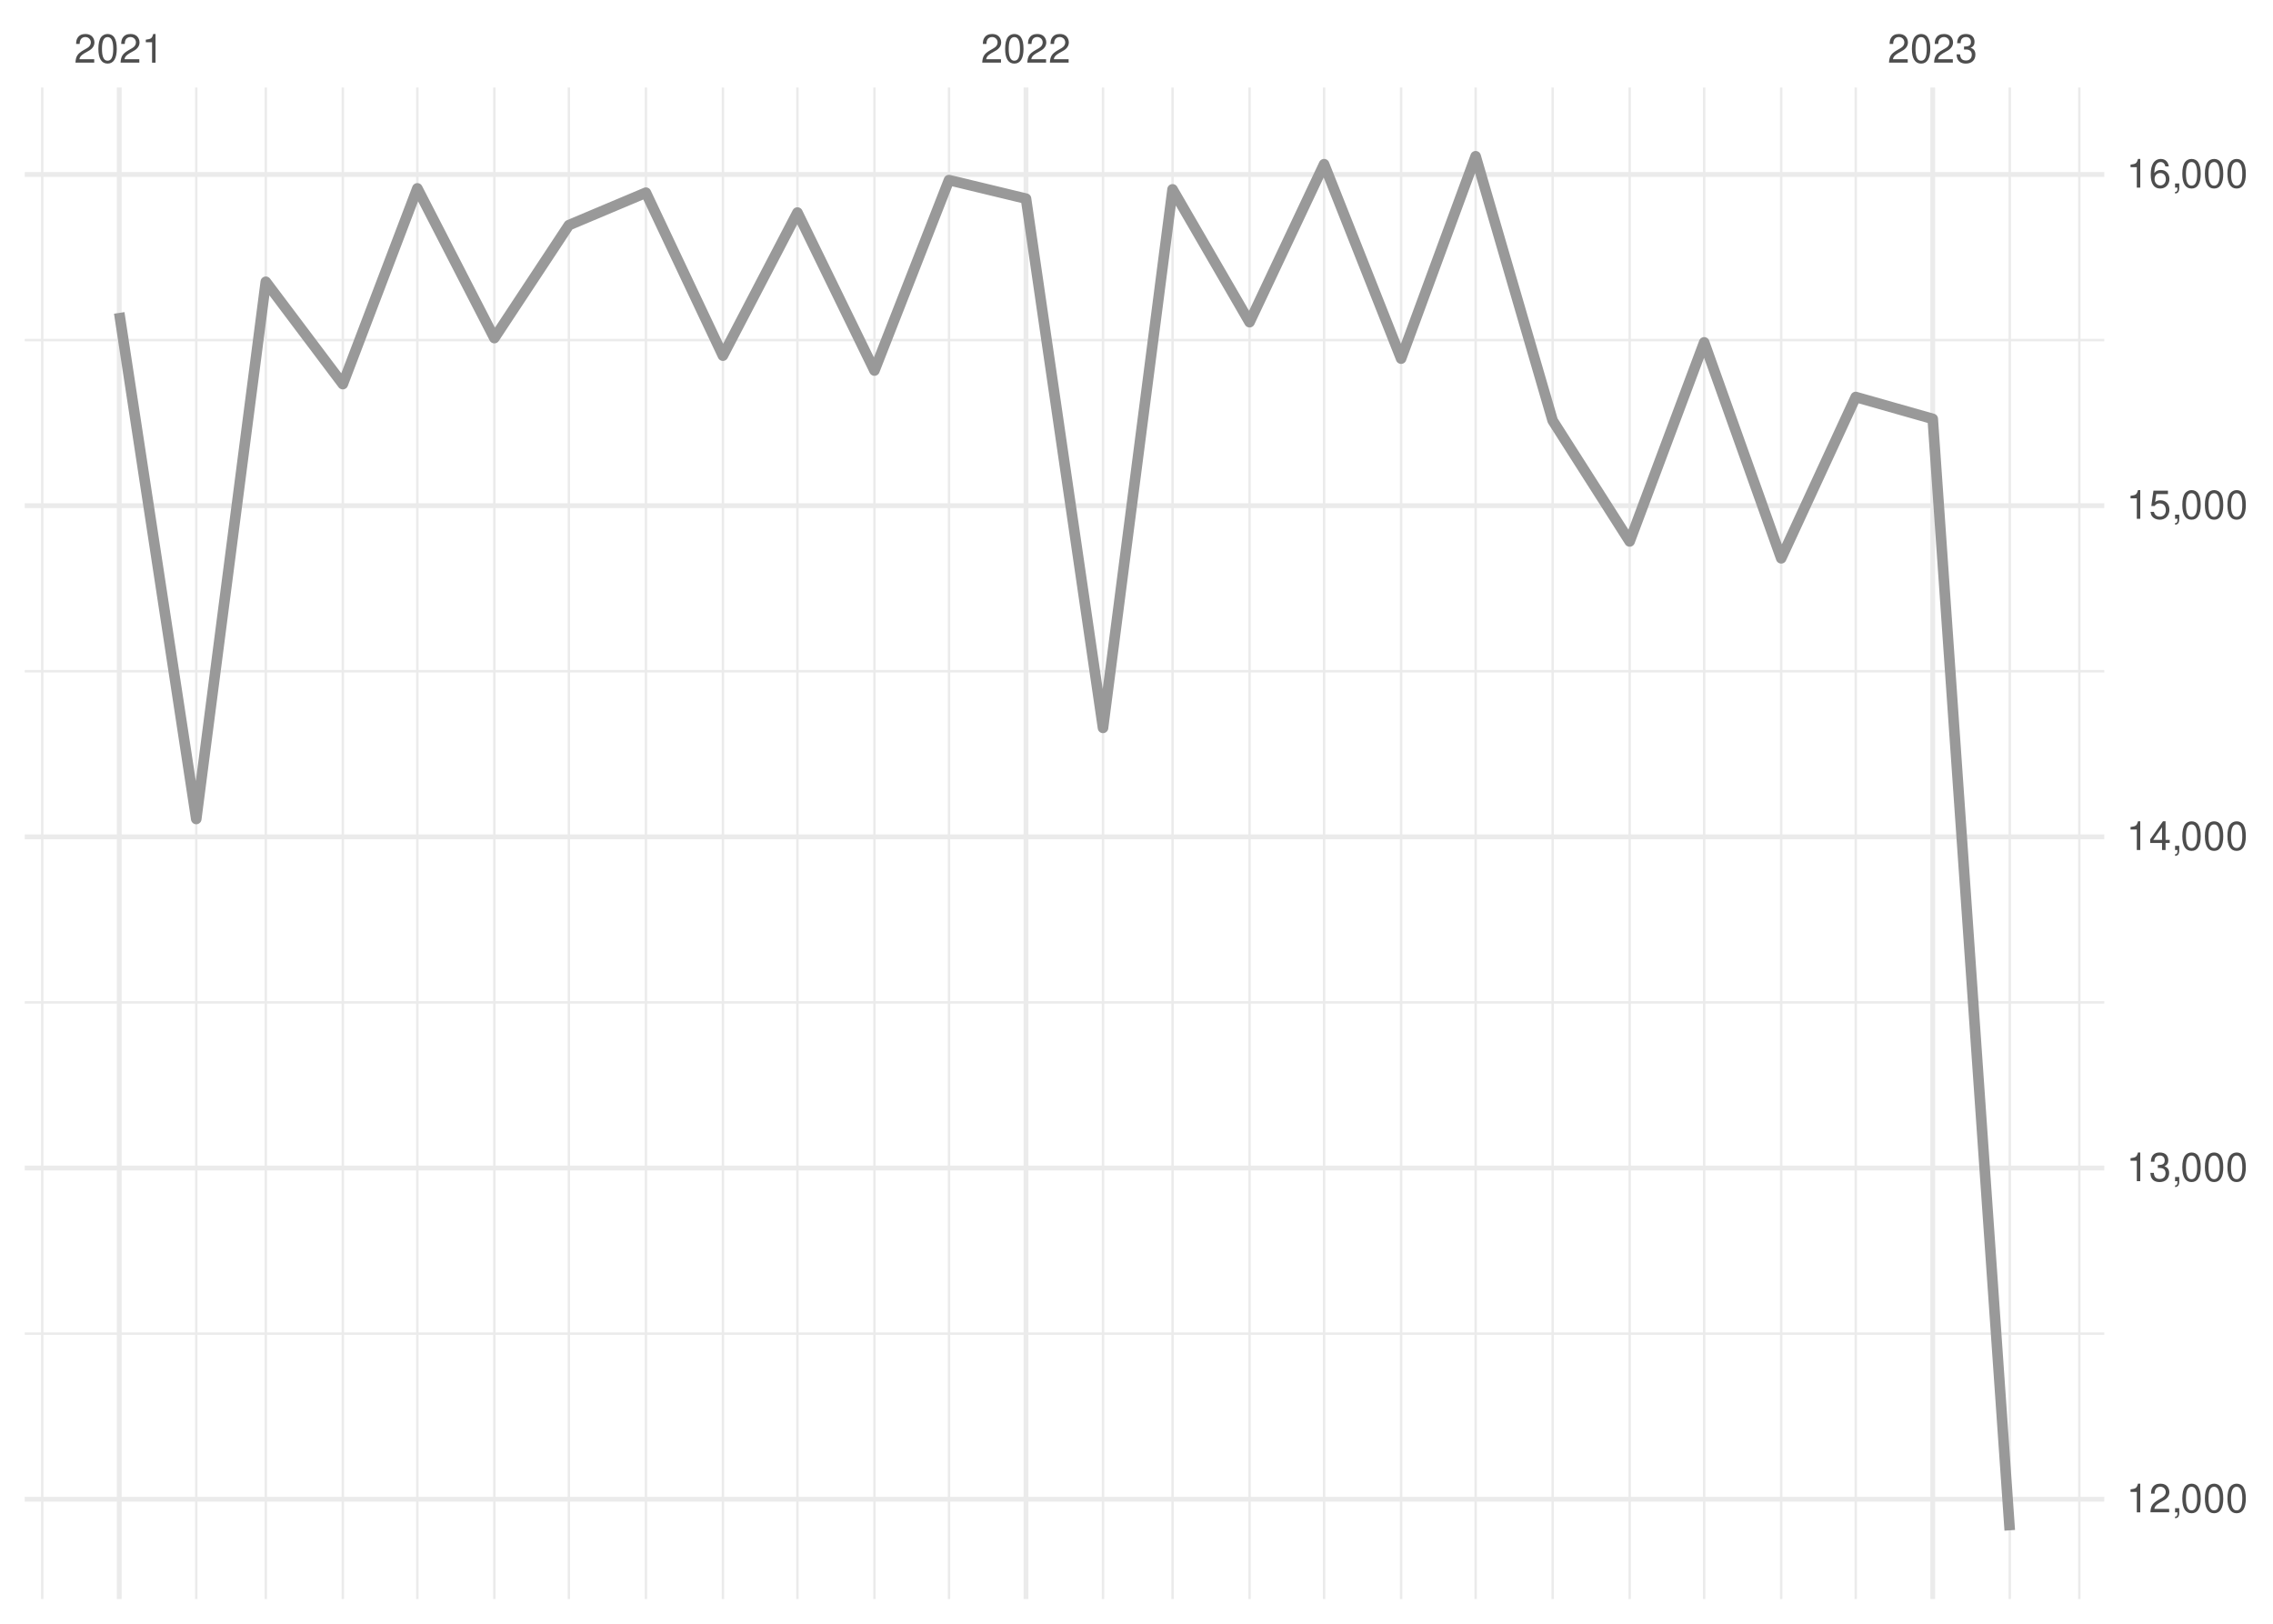
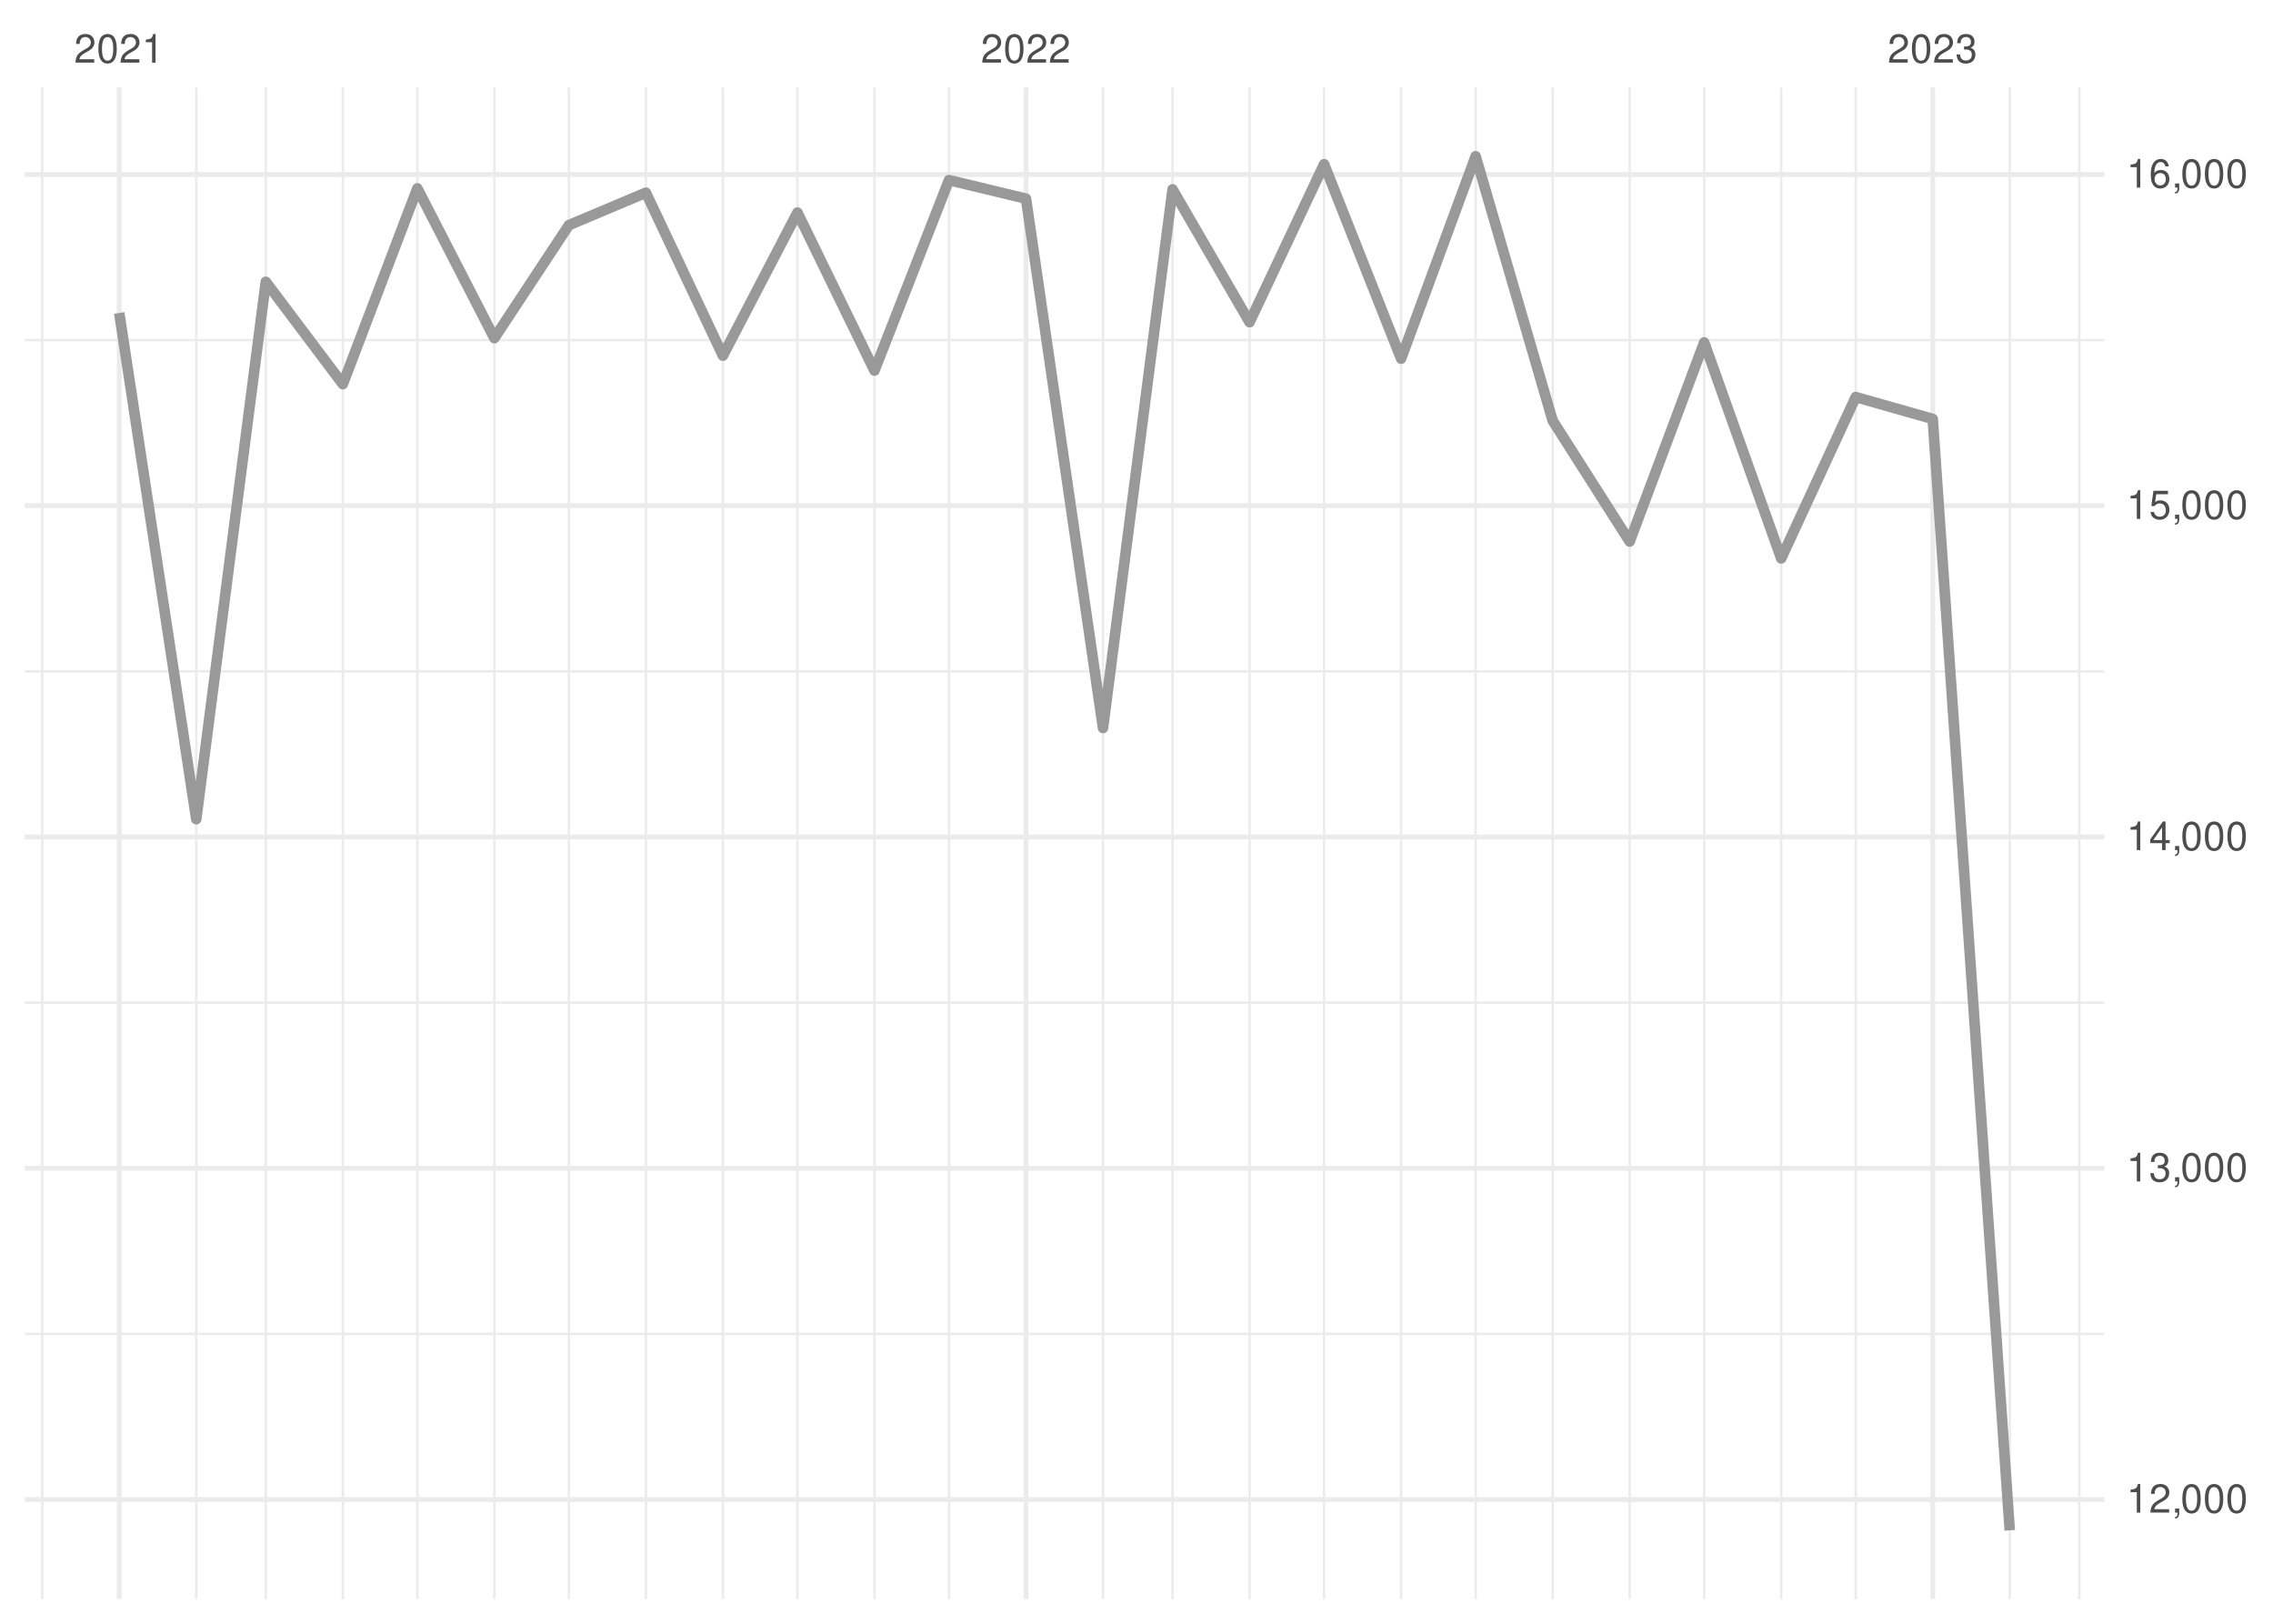
<svg xmlns="http://www.w3.org/2000/svg" xmlns:xlink="http://www.w3.org/1999/xlink" width="504pt" height="360pt" viewBox="0 0 504 360" version="1.1">
  <defs>
    <g>
      <symbol overflow="visible" id="glyph0-0">
        <path style="stroke:none;" d="" />
      </symbol>
      <symbol overflow="visible" id="glyph0-1">
        <path style="stroke:none;" d="M 4.453 -0.766 L 1.172 -0.766 C 1.25 -1.297 1.531 -1.625 2.297 -2.094 L 3.172 -2.594 C 4.047 -3.062 4.5 -3.719 4.5 -4.5 C 4.5 -5.031 4.281 -5.531 3.922 -5.875 C 3.547 -6.203 3.094 -6.359 2.5 -6.359 C 1.703 -6.359 1.125 -6.078 0.781 -5.531 C 0.547 -5.203 0.453 -4.797 0.438 -4.156 L 1.219 -4.156 C 1.234 -4.594 1.297 -4.844 1.406 -5.062 C 1.594 -5.438 2 -5.688 2.469 -5.688 C 3.172 -5.688 3.703 -5.172 3.703 -4.484 C 3.703 -3.969 3.406 -3.531 2.859 -3.219 L 2.047 -2.75 C 0.75 -2 0.375 -1.406 0.297 -0.016 L 4.453 -0.016 Z M 4.453 -0.766 " />
      </symbol>
      <symbol overflow="visible" id="glyph0-2">
        <path style="stroke:none;" d="M 2.422 -6.359 C 1.844 -6.359 1.312 -6.094 0.984 -5.672 C 0.578 -5.109 0.375 -4.25 0.375 -3.078 C 0.375 -0.938 1.078 0.203 2.422 0.203 C 3.734 0.203 4.453 -0.938 4.453 -3.031 C 4.453 -4.25 4.266 -5.078 3.859 -5.672 C 3.531 -6.109 3.016 -6.359 2.422 -6.359 Z M 2.422 -5.672 C 3.25 -5.672 3.672 -4.828 3.672 -3.094 C 3.672 -1.281 3.266 -0.438 2.406 -0.438 C 1.578 -0.438 1.172 -1.312 1.172 -3.062 C 1.172 -4.828 1.578 -5.672 2.422 -5.672 Z M 2.422 -5.672 " />
      </symbol>
      <symbol overflow="visible" id="glyph0-3">
        <path style="stroke:none;" d="M 2.281 -4.531 L 2.281 0 L 3.047 0 L 3.047 -6.359 L 2.547 -6.359 C 2.266 -5.391 2.094 -5.25 0.891 -5.094 L 0.891 -4.531 Z M 2.281 -4.531 " />
      </symbol>
      <symbol overflow="visible" id="glyph0-4">
        <path style="stroke:none;" d="M 1.938 -2.922 L 2.359 -2.922 C 3.203 -2.922 3.656 -2.531 3.656 -1.766 C 3.656 -0.969 3.172 -0.484 2.375 -0.484 C 1.516 -0.484 1.109 -0.922 1.062 -1.844 L 0.281 -1.844 C 0.312 -1.344 0.406 -1 0.547 -0.719 C 0.875 -0.109 1.484 0.203 2.344 0.203 C 3.625 0.203 4.453 -0.578 4.453 -1.781 C 4.453 -2.594 4.141 -3.031 3.391 -3.297 C 3.969 -3.531 4.266 -3.969 4.266 -4.609 C 4.266 -5.703 3.547 -6.359 2.359 -6.359 C 1.109 -6.359 0.438 -5.656 0.406 -4.312 L 1.188 -4.312 C 1.203 -4.703 1.234 -4.922 1.328 -5.109 C 1.5 -5.469 1.891 -5.688 2.375 -5.688 C 3.062 -5.688 3.469 -5.266 3.469 -4.578 C 3.469 -4.141 3.312 -3.859 2.969 -3.719 C 2.766 -3.625 2.484 -3.594 1.938 -3.578 Z M 1.938 -2.922 " />
      </symbol>
      <symbol overflow="visible" id="glyph0-5">
        <path style="stroke:none;" d="M 0.766 -0.922 L 0.766 0 L 1.297 0 L 1.297 0.156 C 1.297 0.766 1.172 0.938 0.766 0.953 L 0.766 1.297 C 1.344 1.312 1.688 0.891 1.688 0.141 L 1.688 -0.922 Z M 0.766 -0.922 " />
      </symbol>
      <symbol overflow="visible" id="glyph0-6">
        <path style="stroke:none;" d="M 2.875 -1.547 L 2.875 0 L 3.656 0 L 3.656 -1.547 L 4.578 -1.547 L 4.578 -2.234 L 3.656 -2.234 L 3.656 -6.359 L 3.078 -6.359 L 0.25 -2.359 L 0.25 -1.547 Z M 2.875 -2.234 L 0.922 -2.234 L 2.875 -5.047 Z M 2.875 -2.234 " />
      </symbol>
      <symbol overflow="visible" id="glyph0-7">
        <path style="stroke:none;" d="M 4.188 -6.234 L 0.969 -6.234 L 0.5 -2.844 L 1.219 -2.844 C 1.578 -3.266 1.875 -3.422 2.359 -3.422 C 3.203 -3.422 3.719 -2.844 3.719 -1.922 C 3.719 -1.031 3.203 -0.484 2.359 -0.484 C 1.688 -0.484 1.266 -0.828 1.078 -1.531 L 0.312 -1.531 C 0.406 -1.016 0.5 -0.781 0.688 -0.547 C 1.031 -0.078 1.672 0.203 2.375 0.203 C 3.641 0.203 4.516 -0.719 4.516 -2.031 C 4.516 -3.266 3.688 -4.109 2.5 -4.109 C 2.062 -4.109 1.703 -4 1.344 -3.734 L 1.594 -5.469 L 4.188 -5.469 Z M 4.188 -6.234 " />
      </symbol>
      <symbol overflow="visible" id="glyph0-8">
        <path style="stroke:none;" d="M 4.375 -4.703 C 4.234 -5.75 3.562 -6.359 2.609 -6.359 C 1.922 -6.359 1.312 -6.031 0.938 -5.453 C 0.547 -4.828 0.375 -4.062 0.375 -2.906 C 0.375 -1.828 0.531 -1.156 0.906 -0.594 C 1.234 -0.078 1.781 0.203 2.469 0.203 C 3.656 0.203 4.516 -0.688 4.516 -1.922 C 4.516 -3.094 3.719 -3.922 2.609 -3.922 C 1.984 -3.922 1.5 -3.688 1.172 -3.234 C 1.172 -4.797 1.672 -5.672 2.562 -5.672 C 3.109 -5.672 3.484 -5.328 3.609 -4.703 Z M 2.5 -3.234 C 3.25 -3.234 3.719 -2.703 3.719 -1.859 C 3.719 -1.062 3.188 -0.484 2.484 -0.484 C 1.766 -0.484 1.219 -1.094 1.219 -1.906 C 1.219 -2.688 1.734 -3.234 2.5 -3.234 Z M 2.5 -3.234 " />
      </symbol>
    </g>
    <clipPath id="clip1">
      <path d="M 5.48 295 L 466.59 295 L 466.59 296 L 5.48 296 Z M 5.48 295 " />
    </clipPath>
    <clipPath id="clip2">
-       <path d="M 5.48 221 L 466.59 221 L 466.59 223 L 5.48 223 Z M 5.48 221 " />
+       <path d="M 5.48 222 L 466.59 222 L 466.59 223 L 5.48 223 Z M 5.48 222 " />
    </clipPath>
    <clipPath id="clip3">
      <path d="M 5.48 148 L 466.59 148 L 466.59 150 L 5.48 150 Z M 5.48 148 " />
    </clipPath>
    <clipPath id="clip4">
      <path d="M 5.48 75 L 466.59 75 L 466.59 76 L 5.48 76 Z M 5.48 75 " />
    </clipPath>
    <clipPath id="clip5">
      <path d="M 9 19.41 L 10 19.41 L 10 354.52 L 9 354.52 Z M 9 19.41 " />
    </clipPath>
    <clipPath id="clip6">
      <path d="M 43 19.41 L 44 19.41 L 44 354.52 L 43 354.52 Z M 43 19.41 " />
    </clipPath>
    <clipPath id="clip7">
      <path d="M 58 19.41 L 60 19.41 L 60 354.52 L 58 354.52 Z M 58 19.41 " />
    </clipPath>
    <clipPath id="clip8">
      <path d="M 75 19.41 L 77 19.41 L 77 354.52 L 75 354.52 Z M 75 19.41 " />
    </clipPath>
    <clipPath id="clip9">
      <path d="M 92 19.41 L 93 19.41 L 93 354.52 L 92 354.52 Z M 92 19.41 " />
    </clipPath>
    <clipPath id="clip10">
      <path d="M 109 19.41 L 110 19.41 L 110 354.52 L 109 354.52 Z M 109 19.41 " />
    </clipPath>
    <clipPath id="clip11">
      <path d="M 125 19.41 L 127 19.41 L 127 354.52 L 125 354.52 Z M 125 19.41 " />
    </clipPath>
    <clipPath id="clip12">
      <path d="M 142 19.41 L 144 19.41 L 144 354.52 L 142 354.52 Z M 142 19.41 " />
    </clipPath>
    <clipPath id="clip13">
      <path d="M 160 19.41 L 161 19.41 L 161 354.52 L 160 354.52 Z M 160 19.41 " />
    </clipPath>
    <clipPath id="clip14">
      <path d="M 176 19.41 L 178 19.41 L 178 354.52 L 176 354.52 Z M 176 19.41 " />
    </clipPath>
    <clipPath id="clip15">
      <path d="M 193 19.41 L 195 19.41 L 195 354.52 L 193 354.52 Z M 193 19.41 " />
    </clipPath>
    <clipPath id="clip16">
      <path d="M 210 19.41 L 211 19.41 L 211 354.52 L 210 354.52 Z M 210 19.41 " />
    </clipPath>
    <clipPath id="clip17">
      <path d="M 244 19.41 L 245 19.41 L 245 354.52 L 244 354.52 Z M 244 19.41 " />
    </clipPath>
    <clipPath id="clip18">
      <path d="M 259 19.41 L 261 19.41 L 261 354.52 L 259 354.52 Z M 259 19.41 " />
    </clipPath>
    <clipPath id="clip19">
      <path d="M 276 19.41 L 278 19.41 L 278 354.52 L 276 354.52 Z M 276 19.41 " />
    </clipPath>
    <clipPath id="clip20">
      <path d="M 293 19.41 L 294 19.41 L 294 354.52 L 293 354.52 Z M 293 19.41 " />
    </clipPath>
    <clipPath id="clip21">
      <path d="M 310 19.41 L 311 19.41 L 311 354.52 L 310 354.52 Z M 310 19.41 " />
    </clipPath>
    <clipPath id="clip22">
      <path d="M 326 19.41 L 328 19.41 L 328 354.52 L 326 354.52 Z M 326 19.41 " />
    </clipPath>
    <clipPath id="clip23">
      <path d="M 344 19.41 L 345 19.41 L 345 354.52 L 344 354.52 Z M 344 19.41 " />
    </clipPath>
    <clipPath id="clip24">
      <path d="M 361 19.41 L 362 19.41 L 362 354.52 L 361 354.52 Z M 361 19.41 " />
    </clipPath>
    <clipPath id="clip25">
      <path d="M 377 19.41 L 379 19.41 L 379 354.52 L 377 354.52 Z M 377 19.41 " />
    </clipPath>
    <clipPath id="clip26">
      <path d="M 394 19.41 L 396 19.41 L 396 354.52 L 394 354.52 Z M 394 19.41 " />
    </clipPath>
    <clipPath id="clip27">
      <path d="M 411 19.41 L 412 19.41 L 412 354.52 L 411 354.52 Z M 411 19.41 " />
    </clipPath>
    <clipPath id="clip28">
      <path d="M 445 19.41 L 446 19.41 L 446 354.52 L 445 354.52 Z M 445 19.41 " />
    </clipPath>
    <clipPath id="clip29">
      <path d="M 460 19.41 L 462 19.41 L 462 354.52 L 460 354.52 Z M 460 19.41 " />
    </clipPath>
    <clipPath id="clip30">
      <path d="M 5.48 331 L 466.59 331 L 466.59 333 L 5.48 333 Z M 5.48 331 " />
    </clipPath>
    <clipPath id="clip31">
      <path d="M 5.48 258 L 466.59 258 L 466.59 260 L 5.48 260 Z M 5.48 258 " />
    </clipPath>
    <clipPath id="clip32">
      <path d="M 5.48 185 L 466.59 185 L 466.59 187 L 5.48 187 Z M 5.48 185 " />
    </clipPath>
    <clipPath id="clip33">
      <path d="M 5.48 111 L 466.59 111 L 466.59 113 L 5.48 113 Z M 5.48 111 " />
    </clipPath>
    <clipPath id="clip34">
      <path d="M 5.48 38 L 466.59 38 L 466.59 40 L 5.48 40 Z M 5.48 38 " />
    </clipPath>
    <clipPath id="clip35">
      <path d="M 25 19.41 L 27 19.41 L 27 354.52 L 25 354.52 Z M 25 19.41 " />
    </clipPath>
    <clipPath id="clip36">
      <path d="M 226 19.41 L 229 19.41 L 229 354.52 L 226 354.52 Z M 226 19.41 " />
    </clipPath>
    <clipPath id="clip37">
      <path d="M 428 19.41 L 430 19.41 L 430 354.52 L 428 354.52 Z M 428 19.41 " />
    </clipPath>
  </defs>
  <g id="surface26">
    <rect x="0" y="0" width="504" height="360" style="fill:rgb(100%,100%,100%);fill-opacity:1;stroke:none;" />
    <g clip-path="url(#clip1)" clip-rule="nonzero">
-       <path style="fill:none;stroke-width:0.533;stroke-linecap:butt;stroke-linejoin:round;stroke:rgb(92.157%,92.157%,92.157%);stroke-opacity:1;stroke-miterlimit:10;" d="M 5.48 295.672 L 466.59 295.672 " />
+       <path style="fill:none;stroke-width:0.533;stroke-linecap:butt;stroke-linejoin:round;stroke:rgb(92.157%,92.157%,92.157%);stroke-opacity:1;stroke-miterlimit:10;" d="M 5.48 295.734 L 466.59 295.734 " />
    </g>
    <g clip-path="url(#clip2)" clip-rule="nonzero">
-       <path style="fill:none;stroke-width:0.533;stroke-linecap:butt;stroke-linejoin:round;stroke:rgb(92.157%,92.157%,92.157%);stroke-opacity:1;stroke-miterlimit:10;" d="M 5.48 222.246 L 466.59 222.246 " />
+       <path style="fill:none;stroke-width:0.533;stroke-linecap:butt;stroke-linejoin:round;stroke:rgb(92.157%,92.157%,92.157%);stroke-opacity:1;stroke-miterlimit:10;" d="M 5.48 222.293 L 466.59 222.293 " />
    </g>
    <g clip-path="url(#clip3)" clip-rule="nonzero">
-       <path style="fill:none;stroke-width:0.533;stroke-linecap:butt;stroke-linejoin:round;stroke:rgb(92.157%,92.157%,92.157%);stroke-opacity:1;stroke-miterlimit:10;" d="M 5.48 148.82 L 466.59 148.82 " />
+       <path style="fill:none;stroke-width:0.533;stroke-linecap:butt;stroke-linejoin:round;stroke:rgb(92.157%,92.157%,92.157%);stroke-opacity:1;stroke-miterlimit:10;" d="M 5.48 148.848 L 466.59 148.848 " />
    </g>
    <g clip-path="url(#clip4)" clip-rule="nonzero">
-       <path style="fill:none;stroke-width:0.533;stroke-linecap:butt;stroke-linejoin:round;stroke:rgb(92.157%,92.157%,92.157%);stroke-opacity:1;stroke-miterlimit:10;" d="M 5.48 75.395 L 466.59 75.395 " />
+       <path style="fill:none;stroke-width:0.533;stroke-linecap:butt;stroke-linejoin:round;stroke:rgb(92.157%,92.157%,92.157%);stroke-opacity:1;stroke-miterlimit:10;" d="M 5.48 75.406 L 466.59 75.406 " />
    </g>
    <g clip-path="url(#clip5)" clip-rule="nonzero">
      <path style="fill:none;stroke-width:0.533;stroke-linecap:butt;stroke-linejoin:round;stroke:rgb(92.157%,92.157%,92.157%);stroke-opacity:1;stroke-miterlimit:10;" d="M 9.363 354.52 L 9.363 19.41 " />
    </g>
    <g clip-path="url(#clip6)" clip-rule="nonzero">
      <path style="fill:none;stroke-width:0.533;stroke-linecap:butt;stroke-linejoin:round;stroke:rgb(92.157%,92.157%,92.157%);stroke-opacity:1;stroke-miterlimit:10;" d="M 43.516 354.52 L 43.516 19.41 " />
    </g>
    <g clip-path="url(#clip7)" clip-rule="nonzero">
      <path style="fill:none;stroke-width:0.533;stroke-linecap:butt;stroke-linejoin:round;stroke:rgb(92.157%,92.157%,92.157%);stroke-opacity:1;stroke-miterlimit:10;" d="M 58.938 354.52 L 58.938 19.41 " />
    </g>
    <g clip-path="url(#clip8)" clip-rule="nonzero">
      <path style="fill:none;stroke-width:0.533;stroke-linecap:butt;stroke-linejoin:round;stroke:rgb(92.157%,92.157%,92.157%);stroke-opacity:1;stroke-miterlimit:10;" d="M 76.016 354.52 L 76.016 19.41 " />
    </g>
    <g clip-path="url(#clip9)" clip-rule="nonzero">
      <path style="fill:none;stroke-width:0.533;stroke-linecap:butt;stroke-linejoin:round;stroke:rgb(92.157%,92.157%,92.157%);stroke-opacity:1;stroke-miterlimit:10;" d="M 92.539 354.52 L 92.539 19.41 " />
    </g>
    <g clip-path="url(#clip10)" clip-rule="nonzero">
      <path style="fill:none;stroke-width:0.533;stroke-linecap:butt;stroke-linejoin:round;stroke:rgb(92.157%,92.157%,92.157%);stroke-opacity:1;stroke-miterlimit:10;" d="M 109.617 354.52 L 109.617 19.41 " />
    </g>
    <g clip-path="url(#clip11)" clip-rule="nonzero">
      <path style="fill:none;stroke-width:0.533;stroke-linecap:butt;stroke-linejoin:round;stroke:rgb(92.157%,92.157%,92.157%);stroke-opacity:1;stroke-miterlimit:10;" d="M 126.141 354.52 L 126.141 19.41 " />
    </g>
    <g clip-path="url(#clip12)" clip-rule="nonzero">
      <path style="fill:none;stroke-width:0.533;stroke-linecap:butt;stroke-linejoin:round;stroke:rgb(92.157%,92.157%,92.157%);stroke-opacity:1;stroke-miterlimit:10;" d="M 143.219 354.52 L 143.219 19.41 " />
    </g>
    <g clip-path="url(#clip13)" clip-rule="nonzero">
      <path style="fill:none;stroke-width:0.533;stroke-linecap:butt;stroke-linejoin:round;stroke:rgb(92.157%,92.157%,92.157%);stroke-opacity:1;stroke-miterlimit:10;" d="M 160.293 354.52 L 160.293 19.41 " />
    </g>
    <g clip-path="url(#clip14)" clip-rule="nonzero">
      <path style="fill:none;stroke-width:0.533;stroke-linecap:butt;stroke-linejoin:round;stroke:rgb(92.157%,92.157%,92.157%);stroke-opacity:1;stroke-miterlimit:10;" d="M 176.82 354.52 L 176.82 19.41 " />
    </g>
    <g clip-path="url(#clip15)" clip-rule="nonzero">
      <path style="fill:none;stroke-width:0.533;stroke-linecap:butt;stroke-linejoin:round;stroke:rgb(92.157%,92.157%,92.157%);stroke-opacity:1;stroke-miterlimit:10;" d="M 193.895 354.52 L 193.895 19.41 " />
    </g>
    <g clip-path="url(#clip16)" clip-rule="nonzero">
      <path style="fill:none;stroke-width:0.533;stroke-linecap:butt;stroke-linejoin:round;stroke:rgb(92.157%,92.157%,92.157%);stroke-opacity:1;stroke-miterlimit:10;" d="M 210.422 354.52 L 210.422 19.41 " />
    </g>
    <g clip-path="url(#clip17)" clip-rule="nonzero">
      <path style="fill:none;stroke-width:0.533;stroke-linecap:butt;stroke-linejoin:round;stroke:rgb(92.157%,92.157%,92.157%);stroke-opacity:1;stroke-miterlimit:10;" d="M 244.574 354.52 L 244.574 19.41 " />
    </g>
    <g clip-path="url(#clip18)" clip-rule="nonzero">
      <path style="fill:none;stroke-width:0.533;stroke-linecap:butt;stroke-linejoin:round;stroke:rgb(92.157%,92.157%,92.157%);stroke-opacity:1;stroke-miterlimit:10;" d="M 259.996 354.52 L 259.996 19.41 " />
    </g>
    <g clip-path="url(#clip19)" clip-rule="nonzero">
      <path style="fill:none;stroke-width:0.533;stroke-linecap:butt;stroke-linejoin:round;stroke:rgb(92.157%,92.157%,92.157%);stroke-opacity:1;stroke-miterlimit:10;" d="M 277.07 354.52 L 277.07 19.41 " />
    </g>
    <g clip-path="url(#clip20)" clip-rule="nonzero">
      <path style="fill:none;stroke-width:0.533;stroke-linecap:butt;stroke-linejoin:round;stroke:rgb(92.157%,92.157%,92.157%);stroke-opacity:1;stroke-miterlimit:10;" d="M 293.598 354.52 L 293.598 19.41 " />
    </g>
    <g clip-path="url(#clip21)" clip-rule="nonzero">
      <path style="fill:none;stroke-width:0.533;stroke-linecap:butt;stroke-linejoin:round;stroke:rgb(92.157%,92.157%,92.157%);stroke-opacity:1;stroke-miterlimit:10;" d="M 310.672 354.52 L 310.672 19.41 " />
    </g>
    <g clip-path="url(#clip22)" clip-rule="nonzero">
      <path style="fill:none;stroke-width:0.533;stroke-linecap:butt;stroke-linejoin:round;stroke:rgb(92.157%,92.157%,92.157%);stroke-opacity:1;stroke-miterlimit:10;" d="M 327.199 354.52 L 327.199 19.41 " />
    </g>
    <g clip-path="url(#clip23)" clip-rule="nonzero">
      <path style="fill:none;stroke-width:0.533;stroke-linecap:butt;stroke-linejoin:round;stroke:rgb(92.157%,92.157%,92.157%);stroke-opacity:1;stroke-miterlimit:10;" d="M 344.273 354.52 L 344.273 19.41 " />
    </g>
    <g clip-path="url(#clip24)" clip-rule="nonzero">
      <path style="fill:none;stroke-width:0.533;stroke-linecap:butt;stroke-linejoin:round;stroke:rgb(92.157%,92.157%,92.157%);stroke-opacity:1;stroke-miterlimit:10;" d="M 361.352 354.52 L 361.352 19.41 " />
    </g>
    <g clip-path="url(#clip25)" clip-rule="nonzero">
      <path style="fill:none;stroke-width:0.533;stroke-linecap:butt;stroke-linejoin:round;stroke:rgb(92.157%,92.157%,92.157%);stroke-opacity:1;stroke-miterlimit:10;" d="M 377.875 354.52 L 377.875 19.41 " />
    </g>
    <g clip-path="url(#clip26)" clip-rule="nonzero">
      <path style="fill:none;stroke-width:0.533;stroke-linecap:butt;stroke-linejoin:round;stroke:rgb(92.157%,92.157%,92.157%);stroke-opacity:1;stroke-miterlimit:10;" d="M 394.953 354.52 L 394.953 19.41 " />
    </g>
    <g clip-path="url(#clip27)" clip-rule="nonzero">
      <path style="fill:none;stroke-width:0.533;stroke-linecap:butt;stroke-linejoin:round;stroke:rgb(92.157%,92.157%,92.157%);stroke-opacity:1;stroke-miterlimit:10;" d="M 411.477 354.52 L 411.477 19.41 " />
    </g>
    <g clip-path="url(#clip28)" clip-rule="nonzero">
      <path style="fill:none;stroke-width:0.533;stroke-linecap:butt;stroke-linejoin:round;stroke:rgb(92.157%,92.157%,92.157%);stroke-opacity:1;stroke-miterlimit:10;" d="M 445.629 354.52 L 445.629 19.41 " />
    </g>
    <g clip-path="url(#clip29)" clip-rule="nonzero">
      <path style="fill:none;stroke-width:0.533;stroke-linecap:butt;stroke-linejoin:round;stroke:rgb(92.157%,92.157%,92.157%);stroke-opacity:1;stroke-miterlimit:10;" d="M 461.055 354.52 L 461.055 19.41 " />
    </g>
    <g clip-path="url(#clip30)" clip-rule="nonzero">
-       <path style="fill:none;stroke-width:1.067;stroke-linecap:butt;stroke-linejoin:round;stroke:rgb(92.157%,92.157%,92.157%);stroke-opacity:1;stroke-miterlimit:10;" d="M 5.48 332.387 L 466.59 332.387 " />
+       <path style="fill:none;stroke-width:1.067;stroke-linecap:butt;stroke-linejoin:round;stroke:rgb(92.157%,92.157%,92.157%);stroke-opacity:1;stroke-miterlimit:10;" d="M 5.48 332.457 L 466.59 332.457 " />
    </g>
    <g clip-path="url(#clip31)" clip-rule="nonzero">
-       <path style="fill:none;stroke-width:1.067;stroke-linecap:butt;stroke-linejoin:round;stroke:rgb(92.157%,92.157%,92.157%);stroke-opacity:1;stroke-miterlimit:10;" d="M 5.48 258.961 L 466.59 258.961 " />
+       <path style="fill:none;stroke-width:1.067;stroke-linecap:butt;stroke-linejoin:round;stroke:rgb(92.157%,92.157%,92.157%);stroke-opacity:1;stroke-miterlimit:10;" d="M 5.48 259.016 L 466.59 259.016 " />
    </g>
    <g clip-path="url(#clip32)" clip-rule="nonzero">
-       <path style="fill:none;stroke-width:1.067;stroke-linecap:butt;stroke-linejoin:round;stroke:rgb(92.157%,92.157%,92.157%);stroke-opacity:1;stroke-miterlimit:10;" d="M 5.48 185.535 L 466.59 185.535 " />
+       <path style="fill:none;stroke-width:1.067;stroke-linecap:butt;stroke-linejoin:round;stroke:rgb(92.157%,92.157%,92.157%);stroke-opacity:1;stroke-miterlimit:10;" d="M 5.48 185.57 L 466.59 185.57 " />
    </g>
    <g clip-path="url(#clip33)" clip-rule="nonzero">
-       <path style="fill:none;stroke-width:1.067;stroke-linecap:butt;stroke-linejoin:round;stroke:rgb(92.157%,92.157%,92.157%);stroke-opacity:1;stroke-miterlimit:10;" d="M 5.48 112.109 L 466.59 112.109 " />
+       <path style="fill:none;stroke-width:1.067;stroke-linecap:butt;stroke-linejoin:round;stroke:rgb(92.157%,92.157%,92.157%);stroke-opacity:1;stroke-miterlimit:10;" d="M 5.48 112.125 L 466.59 112.125 " />
    </g>
    <g clip-path="url(#clip34)" clip-rule="nonzero">
      <path style="fill:none;stroke-width:1.067;stroke-linecap:butt;stroke-linejoin:round;stroke:rgb(92.157%,92.157%,92.157%);stroke-opacity:1;stroke-miterlimit:10;" d="M 5.48 38.684 L 466.59 38.684 " />
    </g>
    <g clip-path="url(#clip35)" clip-rule="nonzero">
      <path style="fill:none;stroke-width:1.067;stroke-linecap:butt;stroke-linejoin:round;stroke:rgb(92.157%,92.157%,92.157%);stroke-opacity:1;stroke-miterlimit:10;" d="M 26.438 354.52 L 26.438 19.41 " />
    </g>
    <g clip-path="url(#clip36)" clip-rule="nonzero">
      <path style="fill:none;stroke-width:1.067;stroke-linecap:butt;stroke-linejoin:round;stroke:rgb(92.157%,92.157%,92.157%);stroke-opacity:1;stroke-miterlimit:10;" d="M 227.496 354.52 L 227.496 19.41 " />
    </g>
    <g clip-path="url(#clip37)" clip-rule="nonzero">
      <path style="fill:none;stroke-width:1.067;stroke-linecap:butt;stroke-linejoin:round;stroke:rgb(92.157%,92.157%,92.157%);stroke-opacity:1;stroke-miterlimit:10;" d="M 428.555 354.52 L 428.555 19.41 " />
    </g>
-     <path style="fill:none;stroke-width:2.347;stroke-linecap:butt;stroke-linejoin:round;stroke:rgb(60%,60%,60%);stroke-opacity:1;stroke-miterlimit:10;" d="M 26.438 69.375 L 43.516 181.57 L 58.938 62.473 L 76.016 85.16 L 92.539 41.766 L 109.617 74.953 L 126.141 49.914 L 143.219 42.719 L 160.293 78.848 L 176.82 47.125 L 193.895 82.148 L 210.422 39.93 L 227.496 44.043 L 244.574 161.375 L 259.996 41.984 L 277.07 71.43 L 293.598 36.406 L 310.672 79.508 L 327.199 34.645 L 344.273 93.238 L 361.352 120.039 L 377.875 75.91 L 394.953 123.781 L 411.477 88.023 L 428.555 92.871 L 445.629 339.289 " />
+     <path style="fill:none;stroke-width:2.347;stroke-linecap:butt;stroke-linejoin:round;stroke:rgb(60%,60%,60%);stroke-opacity:1;stroke-miterlimit:10;" d="M 26.438 69.383 L 43.516 181.605 L 58.938 62.477 L 76.016 85.172 L 92.539 41.766 L 109.617 74.965 L 126.141 49.918 L 143.219 42.723 L 160.293 78.855 L 176.82 47.129 L 193.895 82.16 L 210.422 39.93 L 227.496 44.043 L 244.574 161.406 L 259.996 41.988 L 277.07 71.438 L 293.598 36.406 L 310.672 79.516 L 327.199 34.645 L 344.273 93.25 L 361.352 120.059 L 377.875 75.918 L 394.953 123.805 L 411.477 88.035 L 428.555 92.883 L 445.629 339.289 " />
    <g style="fill:rgb(30.196%,30.196%,30.196%);fill-opacity:1;">
      <use xlink:href="#glyph0-1" x="16.438" y="13.896" />
      <use xlink:href="#glyph0-2" x="21.438" y="13.896" />
      <use xlink:href="#glyph0-1" x="26.438" y="13.896" />
      <use xlink:href="#glyph0-3" x="31.438" y="13.896" />
    </g>
    <g style="fill:rgb(30.196%,30.196%,30.196%);fill-opacity:1;">
      <use xlink:href="#glyph0-1" x="217.496" y="13.896" />
      <use xlink:href="#glyph0-2" x="222.496" y="13.896" />
      <use xlink:href="#glyph0-1" x="227.496" y="13.896" />
      <use xlink:href="#glyph0-1" x="232.496" y="13.896" />
    </g>
    <g style="fill:rgb(30.196%,30.196%,30.196%);fill-opacity:1;">
      <use xlink:href="#glyph0-1" x="418.555" y="13.896" />
      <use xlink:href="#glyph0-2" x="423.555" y="13.896" />
      <use xlink:href="#glyph0-1" x="428.555" y="13.896" />
      <use xlink:href="#glyph0-4" x="433.555" y="13.896" />
    </g>
    <g style="fill:rgb(30.196%,30.196%,30.196%);fill-opacity:1;">
-       <use xlink:href="#glyph0-3" x="471.52" y="335.302" />
-       <use xlink:href="#glyph0-1" x="476.52" y="335.302" />
-       <use xlink:href="#glyph0-5" x="481.52" y="335.302" />
-       <use xlink:href="#glyph0-2" x="483.52" y="335.302" />
-       <use xlink:href="#glyph0-2" x="488.52" y="335.302" />
-       <use xlink:href="#glyph0-2" x="493.52" y="335.302" />
-     </g>
-     <g style="fill:rgb(30.196%,30.196%,30.196%);fill-opacity:1;">
-       <use xlink:href="#glyph0-3" x="471.52" y="261.876" />
-       <use xlink:href="#glyph0-4" x="476.52" y="261.876" />
-       <use xlink:href="#glyph0-5" x="481.52" y="261.876" />
-       <use xlink:href="#glyph0-2" x="483.52" y="261.876" />
-       <use xlink:href="#glyph0-2" x="488.52" y="261.876" />
-       <use xlink:href="#glyph0-2" x="493.52" y="261.876" />
-     </g>
-     <g style="fill:rgb(30.196%,30.196%,30.196%);fill-opacity:1;">
-       <use xlink:href="#glyph0-3" x="471.52" y="188.45" />
-       <use xlink:href="#glyph0-6" x="476.52" y="188.45" />
-       <use xlink:href="#glyph0-5" x="481.52" y="188.45" />
-       <use xlink:href="#glyph0-2" x="483.52" y="188.45" />
-       <use xlink:href="#glyph0-2" x="488.52" y="188.45" />
-       <use xlink:href="#glyph0-2" x="493.52" y="188.45" />
-     </g>
-     <g style="fill:rgb(30.196%,30.196%,30.196%);fill-opacity:1;">
-       <use xlink:href="#glyph0-3" x="471.52" y="115.024" />
-       <use xlink:href="#glyph0-7" x="476.52" y="115.024" />
-       <use xlink:href="#glyph0-5" x="481.52" y="115.024" />
-       <use xlink:href="#glyph0-2" x="483.52" y="115.024" />
-       <use xlink:href="#glyph0-2" x="488.52" y="115.024" />
-       <use xlink:href="#glyph0-2" x="493.52" y="115.024" />
+       <use xlink:href="#glyph0-3" x="471.52" y="335.372" />
+       <use xlink:href="#glyph0-1" x="476.52" y="335.372" />
+       <use xlink:href="#glyph0-5" x="481.52" y="335.372" />
+       <use xlink:href="#glyph0-2" x="483.52" y="335.372" />
+       <use xlink:href="#glyph0-2" x="488.52" y="335.372" />
+       <use xlink:href="#glyph0-2" x="493.52" y="335.372" />
+     </g>
+     <g style="fill:rgb(30.196%,30.196%,30.196%);fill-opacity:1;">
+       <use xlink:href="#glyph0-3" x="471.52" y="261.931" />
+       <use xlink:href="#glyph0-4" x="476.52" y="261.931" />
+       <use xlink:href="#glyph0-5" x="481.52" y="261.931" />
+       <use xlink:href="#glyph0-2" x="483.52" y="261.931" />
+       <use xlink:href="#glyph0-2" x="488.52" y="261.931" />
+       <use xlink:href="#glyph0-2" x="493.52" y="261.931" />
+     </g>
+     <g style="fill:rgb(30.196%,30.196%,30.196%);fill-opacity:1;">
+       <use xlink:href="#glyph0-3" x="471.52" y="188.485" />
+       <use xlink:href="#glyph0-6" x="476.52" y="188.485" />
+       <use xlink:href="#glyph0-5" x="481.52" y="188.485" />
+       <use xlink:href="#glyph0-2" x="483.52" y="188.485" />
+       <use xlink:href="#glyph0-2" x="488.52" y="188.485" />
+       <use xlink:href="#glyph0-2" x="493.52" y="188.485" />
+     </g>
+     <g style="fill:rgb(30.196%,30.196%,30.196%);fill-opacity:1;">
+       <use xlink:href="#glyph0-3" x="471.52" y="115.04" />
+       <use xlink:href="#glyph0-7" x="476.52" y="115.04" />
+       <use xlink:href="#glyph0-5" x="481.52" y="115.04" />
+       <use xlink:href="#glyph0-2" x="483.52" y="115.04" />
+       <use xlink:href="#glyph0-2" x="488.52" y="115.04" />
+       <use xlink:href="#glyph0-2" x="493.52" y="115.04" />
    </g>
    <g style="fill:rgb(30.196%,30.196%,30.196%);fill-opacity:1;">
      <use xlink:href="#glyph0-3" x="471.52" y="41.599" />
      <use xlink:href="#glyph0-8" x="476.52" y="41.599" />
      <use xlink:href="#glyph0-5" x="481.52" y="41.599" />
      <use xlink:href="#glyph0-2" x="483.52" y="41.599" />
      <use xlink:href="#glyph0-2" x="488.52" y="41.599" />
      <use xlink:href="#glyph0-2" x="493.52" y="41.599" />
    </g>
  </g>
</svg>
